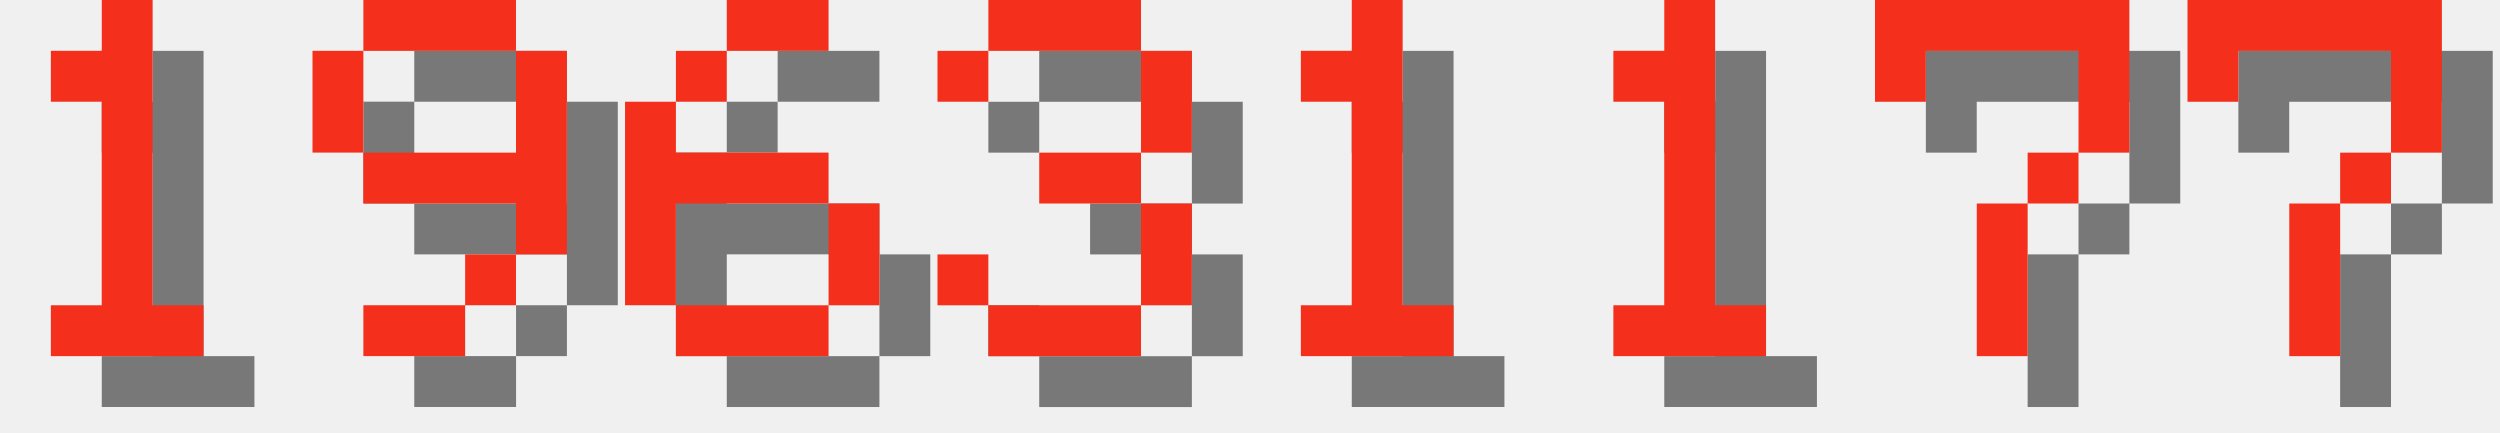
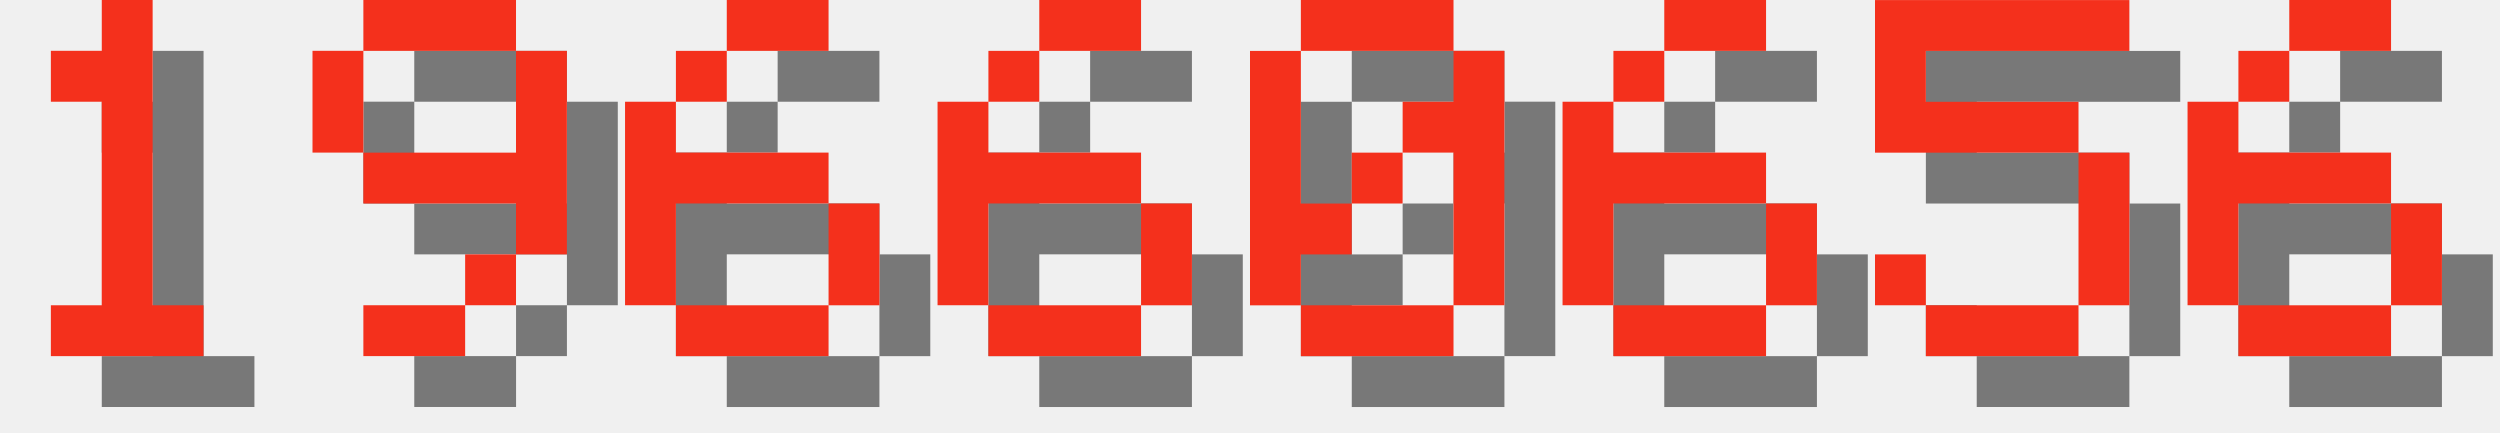
<svg xmlns="http://www.w3.org/2000/svg" version="1.1" width="208.0" height="36">
  <style>
        .text-foreground {
            fill: #F4301C;
        }
        .text-shadow {
            fill: #000000;
            fill-opacity: 0.5;
        }
    </style>
  <g class="digit" id="digit_1" transform="translate(0.0, 0), scale(4)">
    <path id="digit_1_shadow" class="text-shadow" d="m2.117 2.117v1.058h1.058v4.233h-1.058v1.058h3.175v-1.058h-1.058v-6.35h-1.058v1.058h-1.058z" fill-opacity=".5" style="paint-order:stroke fill markers" />
    <path id="digit_1_fg" class="text-foreground" d="m1.058 1.058v1.058h1.058v4.233h-1.058v1.058h3.175v-1.058h-1.058v-6.35h-1.058v1.058h-1.058z" fill="#fff" style="paint-order:stroke fill markers" />
  </g>
  <g class="digit" id="digit_9" transform="translate(26.0, 0), scale(4)">
    <path id="digit_9_shadow" class="text-shadow" d="m2.117 1.058v1.058h3.175v-1.058h-3.175zm3.175 1.058v2.117h-3.175v1.058h3.175v1.058h1.058v-4.233h-1.058zm0 4.233h-1.058v1.058h1.058v-1.058zm-1.058 1.058h-2.117v1.058h2.117v-1.058zm-2.117-3.175v-2.117h-1.058v2.117h1.058z" fill-opacity=".5" style="paint-order:stroke fill markers" />
    <path id="digit_9_fg" class="text-foreground" d="m1.058 0v1.058h3.175v-1.058h-3.175zm3.175 1.058v2.117h-3.175v1.058h3.175v1.058h1.058v-4.233h-1.058zm0 4.233h-1.058v1.058h1.058v-1.058zm-1.058 1.058h-2.117v1.058h2.117v-1.058zm-2.117-3.175v-2.117h-1.058v2.117h1.058z" fill="#fff" style="paint-order:stroke fill markers" />
  </g>
  <g class="digit" id="digit_6" transform="translate(52.0, 0), scale(4)">
    <path id="digit_6_shadow" class="text-shadow" d="m3.175 1.058v1.058h2.117v-1.058h-2.117zm0 1.058h-1.058v1.058h1.058v-1.058zm-1.058 1.058h-1.058v4.233h1.058v-2.117h3.175v-1.058h-3.175v-1.058zm3.175 2.117v2.117h1.058v-2.117h-1.058zm0 2.117h-3.175v1.058h3.175v-1.058z" fill-opacity=".5" style="paint-order:stroke fill markers" />
    <path id="digit_6_fg" class="text-foreground" d="m2.117 0v1.058h2.117v-1.058h-2.117zm0 1.058h-1.058v1.058h1.058v-1.058zm-1.058 1.058h-1.058v4.233h1.058v-2.117h3.175v-1.058h-3.175v-1.058zm3.175 2.117v2.117h1.058v-2.117h-1.058zm0 2.117h-3.175v1.058h3.175v-1.058z" fill="#fff" style="paint-order:stroke fill markers" />
  </g>
-   <g class="digit" id="digit_3" transform="translate(78.0, 0), scale(4)">
-     <path id="digit_3_shadow" class="text-shadow" d="m1.058 2.117v1.058h1.058v-1.058h3.175v2.117h-2.117v1.058h2.117v2.117h-3.175v-1.058h-1.058v1.058h1.058v1.058h3.175v-1.058h1.058v-2.117h-1.058v-1.058h1.058v-2.117h-1.058v-1.058h-3.175v1.058h-1.058z" fill-opacity=".5" style="paint-order:stroke fill markers" />
-     <path id="digit_3_fg" class="text-foreground" d="m0 1.058v1.058h1.058v-1.058h3.175v2.117h-2.117v1.058h2.117v2.117h-3.175v-1.058h-1.058v1.058h1.058v1.058h3.175v-1.058h1.058v-2.117h-1.058v-1.058h1.058v-2.117h-1.058v-1.058h-3.175v1.058h-1.058z" fill="#fff" style="paint-order:stroke fill markers" />
+   <g class="digit" id="digit_6" transform="translate(78.0, 0), scale(4)">
+     <path id="digit_6_shadow" class="text-shadow" d="m3.175 1.058v1.058h2.117v-1.058h-2.117zm0 1.058h-1.058v1.058h1.058v-1.058zm-1.058 1.058h-1.058v4.233h1.058v-2.117h3.175v-1.058h-3.175v-1.058zm3.175 2.117v2.117h1.058v-2.117h-1.058zm0 2.117h-3.175v1.058h3.175v-1.058z" fill-opacity=".5" style="paint-order:stroke fill markers" />
+     <path id="digit_6_fg" class="text-foreground" d="m2.117 0v1.058h2.117v-1.058h-2.117zm0 1.058h-1.058v1.058h1.058v-1.058zm-1.058 1.058h-1.058v4.233h1.058v-2.117h3.175v-1.058h-3.175v-1.058zm3.175 2.117v2.117h1.058v-2.117h-1.058zm0 2.117h-3.175v1.058h3.175v-1.058z" fill="#fff" style="paint-order:stroke fill markers" />
  </g>
-   <g class="digit" id="digit_1" transform="translate(104.0, 0), scale(4)">
-     <path id="digit_1_shadow" class="text-shadow" d="m2.117 2.117v1.058h1.058v4.233h-1.058v1.058h3.175v-1.058h-1.058v-6.35h-1.058v1.058h-1.058z" fill-opacity=".5" style="paint-order:stroke fill markers" />
-     <path id="digit_1_fg" class="text-foreground" d="m1.058 1.058v1.058h1.058v4.233h-1.058v1.058h3.175v-1.058h-1.058v-6.35h-1.058v1.058h-1.058z" fill="#fff" style="paint-order:stroke fill markers" />
+   <g class="digit" id="digit_0" transform="translate(104.0, 0), scale(4)">
+     <path id="digit_0_shadow" class="text-shadow" d="m2.117 1.058v1.058h3.175v-1.058h-3.175zm3.175 1.058v1.058h-1.058v1.058h1.058v3.175h1.058v-5.292h-1.058zm0 5.292h-3.175v1.058h3.175v-1.058zm-3.175 0v-1.058h1.058v-1.058h-1.058v-3.175h-1.058v5.292h1.058zm1.058-2.117h1.058v-1.058h-1.058v1.058z" fill-opacity=".5" style="paint-order:stroke fill markers" />
+     <path id="digit_0_fg" class="text-foreground" d="m1.058 0v1.058h3.175v-1.058h-3.175zm3.175 1.058v1.058h-1.058v1.058h1.058v3.175h1.058v-5.292h-1.058zm0 5.292h-3.175v1.058h3.175v-1.058zm-3.175 0v-1.058h1.058v-1.058h-1.058v-3.175h-1.058v5.292h1.058zm1.058-2.117h1.058v-1.058h-1.058v1.058z" fill="#fff" style="paint-order:stroke fill markers" />
  </g>
-   <g class="digit" id="digit_1" transform="translate(130.0, 0), scale(4)">
-     <path id="digit_1_shadow" class="text-shadow" d="m2.117 2.117v1.058h1.058v4.233h-1.058v1.058h3.175v-1.058h-1.058v-6.35h-1.058v1.058h-1.058z" fill-opacity=".5" style="paint-order:stroke fill markers" />
-     <path id="digit_1_fg" class="text-foreground" d="m1.058 1.058v1.058h1.058v4.233h-1.058v1.058h3.175v-1.058h-1.058v-6.35h-1.058v1.058h-1.058z" fill="#fff" style="paint-order:stroke fill markers" />
+   <g class="digit" id="digit_6" transform="translate(130.0, 0), scale(4)">
+     <path id="digit_6_shadow" class="text-shadow" d="m3.175 1.058v1.058h2.117v-1.058h-2.117zm0 1.058h-1.058v1.058h1.058v-1.058zm-1.058 1.058h-1.058v4.233h1.058v-2.117h3.175v-1.058h-3.175v-1.058zm3.175 2.117v2.117h1.058v-2.117h-1.058zm0 2.117h-3.175v1.058h3.175v-1.058z" fill-opacity=".5" style="paint-order:stroke fill markers" />
+     <path id="digit_6_fg" class="text-foreground" d="m2.117 0v1.058h2.117v-1.058h-2.117zm0 1.058h-1.058v1.058h1.058v-1.058zm-1.058 1.058h-1.058v4.233h1.058v-2.117h3.175v-1.058h-3.175v-1.058zm3.175 2.117v2.117h1.058v-2.117h-1.058zm0 2.117h-3.175v1.058h3.175v-1.058z" fill="#fff" style="paint-order:stroke fill markers" />
  </g>
-   <g class="digit" id="digit_7" transform="translate(156.0, 0), scale(4)">
-     <path id="digit_7_shadow" class="text-shadow" d="m1.058 1.058 2e-6 2.117h1.058v-1.058h3.175v1.058l2e-7 1.058h-1.058v1.058h-1.058l4e-7 3.175 1.058 1e-7v-3.175h1.058v-1.058h1.058l5e-7 -1.058v-2.117z" fill-opacity=".5" style="paint-order:stroke fill markers" />
-     <path id="digit_7_fg" class="text-foreground" d="m0 0 2e-6 2.117h1.058v-1.058h3.175v1.058l2e-7 1.058h-1.058v1.058h-1.058l4e-7 3.175 1.058 1e-7v-3.175h1.058v-1.058h1.058l5e-7 -1.058v-2.117z" fill="#fff" style="paint-order:stroke fill markers" />
+   <g class="digit" id="digit_5" transform="translate(156.0, 0), scale(4)">
+     <path id="digit_5_shadow" class="text-shadow" d="m1.058 1.058v3.175h4.233v3.175h-3.175v-1.058h-1.058v1.058h1.058v1.058h3.175v-1.058h1.058v-3.175h-1.058v-1.058h-3.175v-1.058h4.233v-1.058h-5.292z" fill-opacity=".5" style="paint-order:stroke fill markers" />
+     <path id="digit_5_fg" class="text-foreground" d="m0 0v3.175h4.233v3.175h-3.175v-1.058h-1.058v1.058h1.058v1.058h3.175v-1.058h1.058v-3.175h-1.058v-1.058h-3.175v-1.058h4.233v-1.058h-5.292z" fill="#fff" style="paint-order:stroke fill markers" />
  </g>
-   <g class="digit" id="digit_7" transform="translate(182.0, 0), scale(4)">
-     <path id="digit_7_shadow" class="text-shadow" d="m1.058 1.058 2e-6 2.117h1.058v-1.058h3.175v1.058l2e-7 1.058h-1.058v1.058h-1.058l4e-7 3.175 1.058 1e-7v-3.175h1.058v-1.058h1.058l5e-7 -1.058v-2.117z" fill-opacity=".5" style="paint-order:stroke fill markers" />
-     <path id="digit_7_fg" class="text-foreground" d="m0 0 2e-6 2.117h1.058v-1.058h3.175v1.058l2e-7 1.058h-1.058v1.058h-1.058l4e-7 3.175 1.058 1e-7v-3.175h1.058v-1.058h1.058l5e-7 -1.058v-2.117z" fill="#fff" style="paint-order:stroke fill markers" />
+   <g class="digit" id="digit_6" transform="translate(182.0, 0), scale(4)">
+     <path id="digit_6_shadow" class="text-shadow" d="m3.175 1.058v1.058h2.117v-1.058h-2.117zm0 1.058h-1.058v1.058h1.058v-1.058zm-1.058 1.058h-1.058v4.233h1.058v-2.117h3.175v-1.058h-3.175v-1.058zm3.175 2.117v2.117h1.058v-2.117h-1.058zm0 2.117h-3.175v1.058h3.175v-1.058z" fill-opacity=".5" style="paint-order:stroke fill markers" />
+     <path id="digit_6_fg" class="text-foreground" d="m2.117 0v1.058h2.117v-1.058h-2.117zm0 1.058h-1.058v1.058h1.058v-1.058zm-1.058 1.058h-1.058v4.233h1.058v-2.117h3.175v-1.058h-3.175v-1.058zm3.175 2.117v2.117h1.058v-2.117h-1.058zm0 2.117h-3.175v1.058h3.175v-1.058z" fill="#fff" style="paint-order:stroke fill markers" />
  </g>
</svg>
